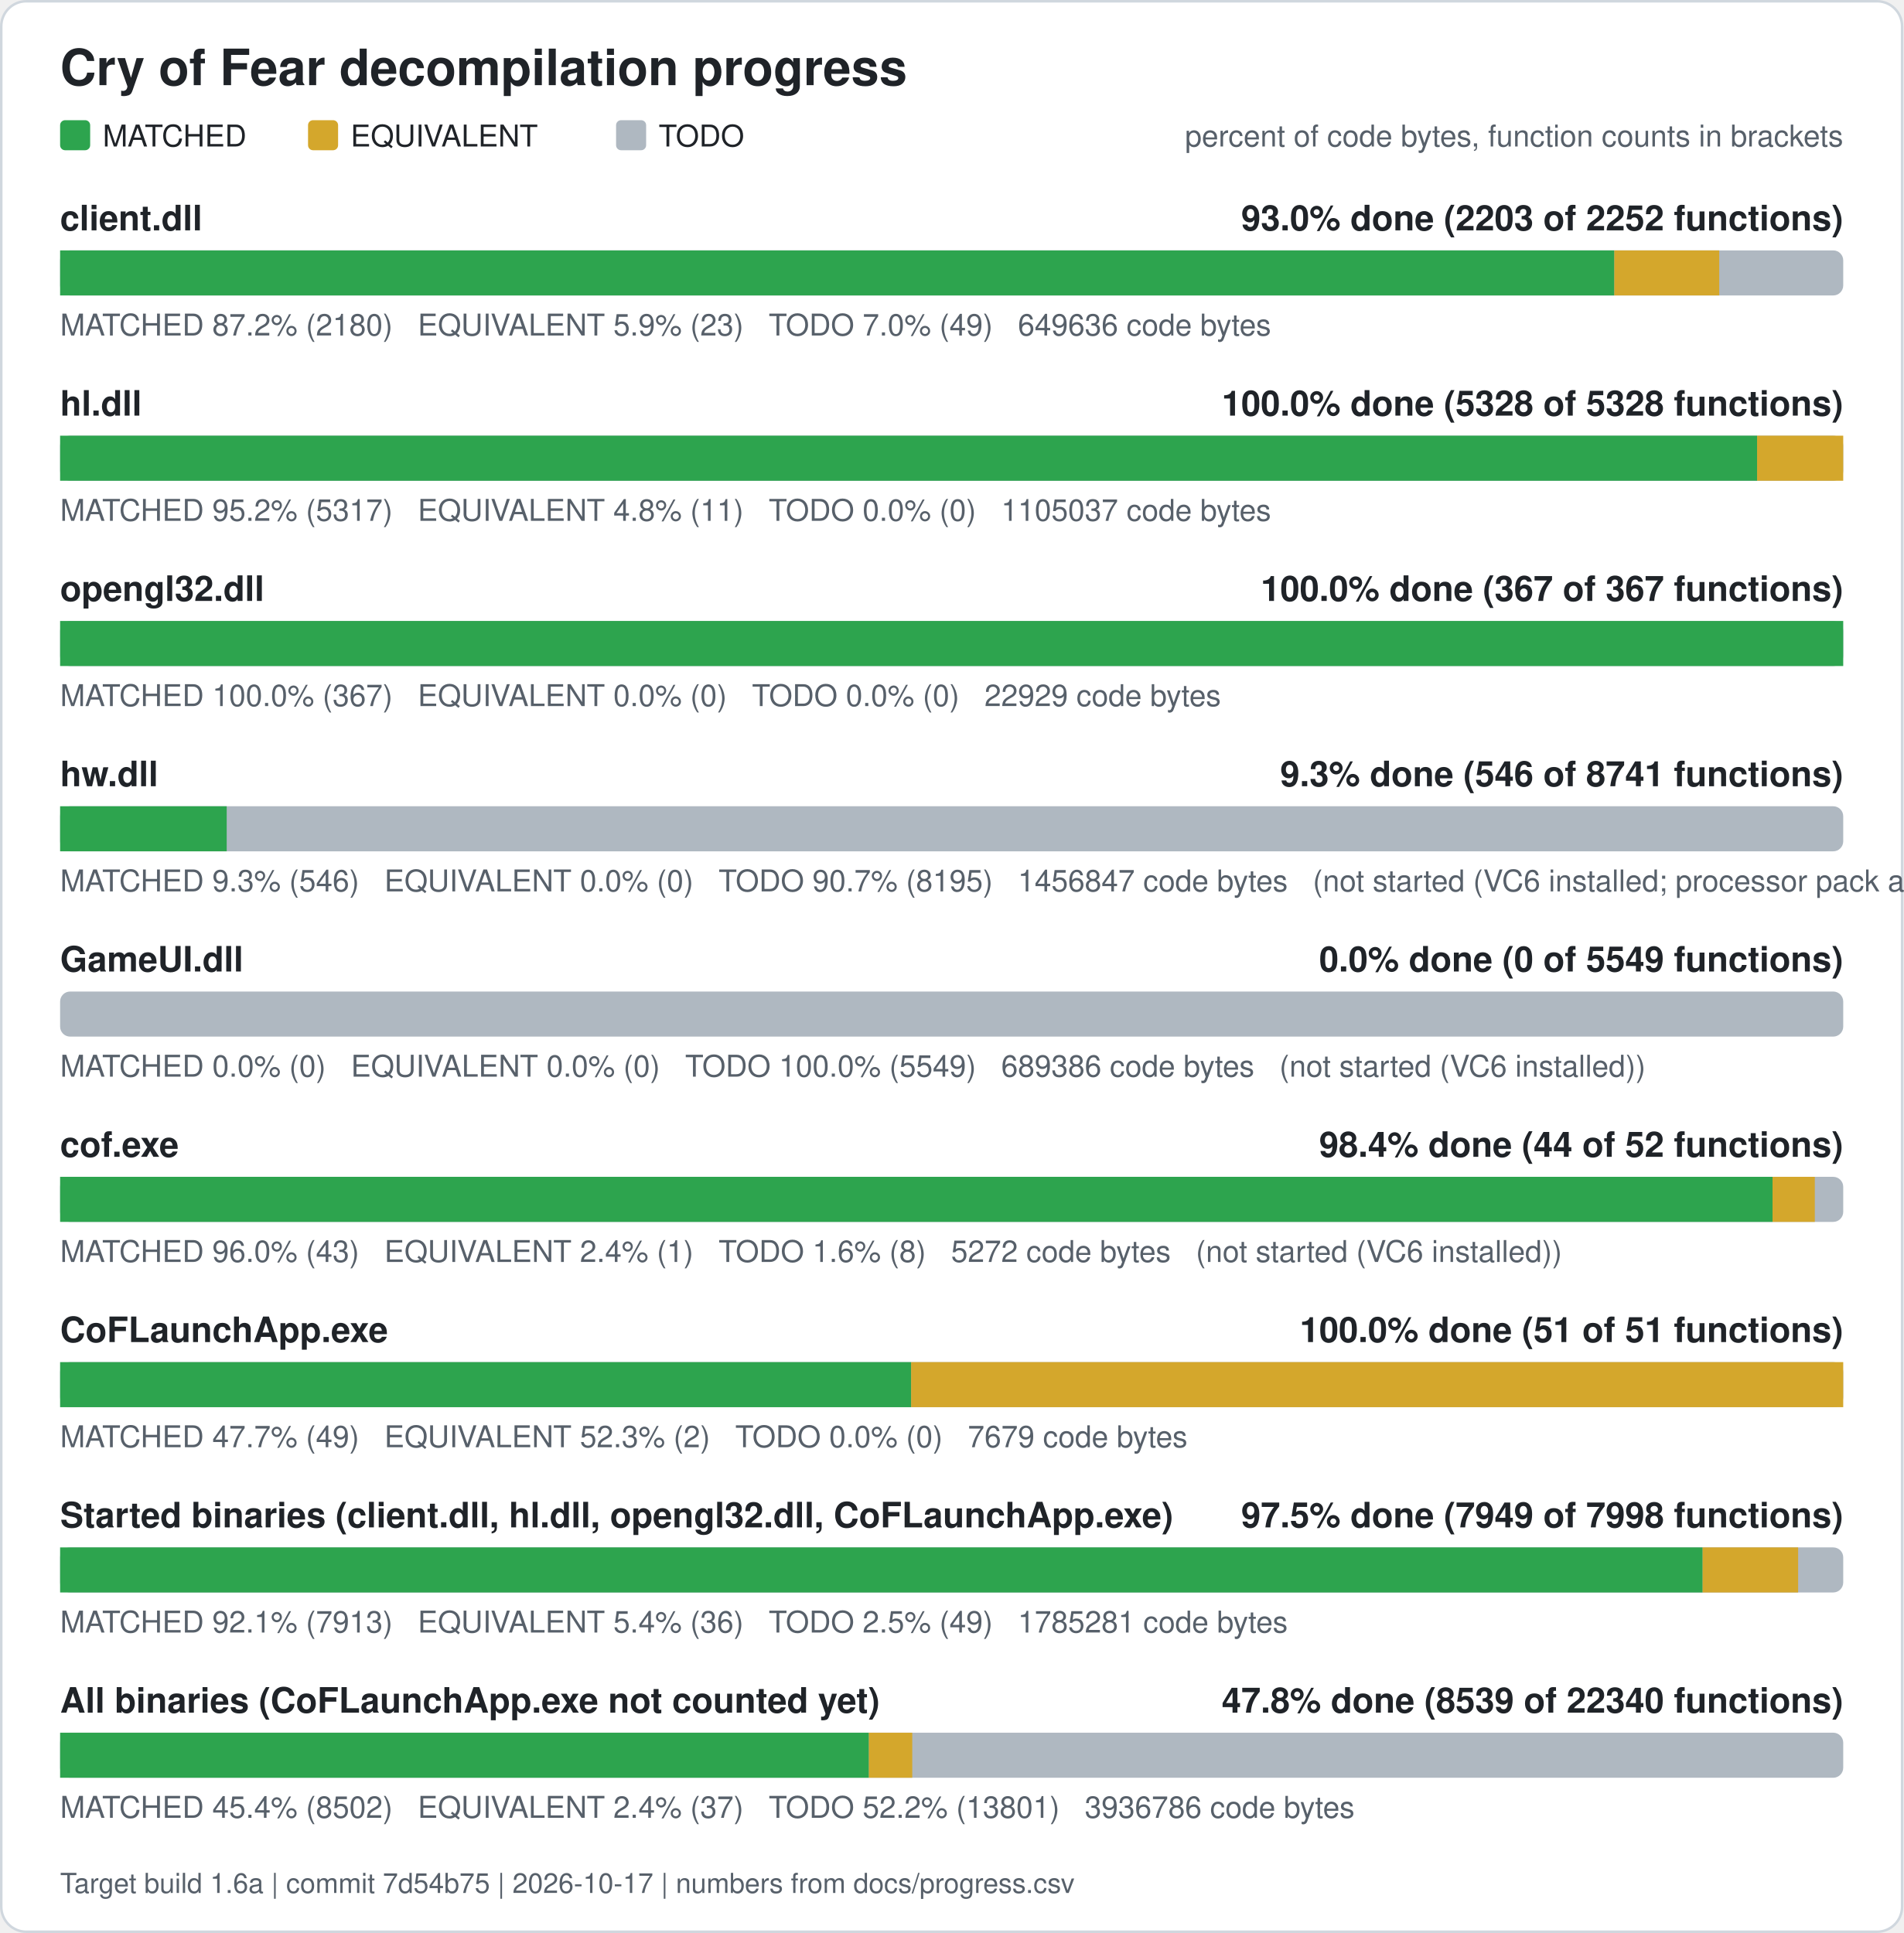
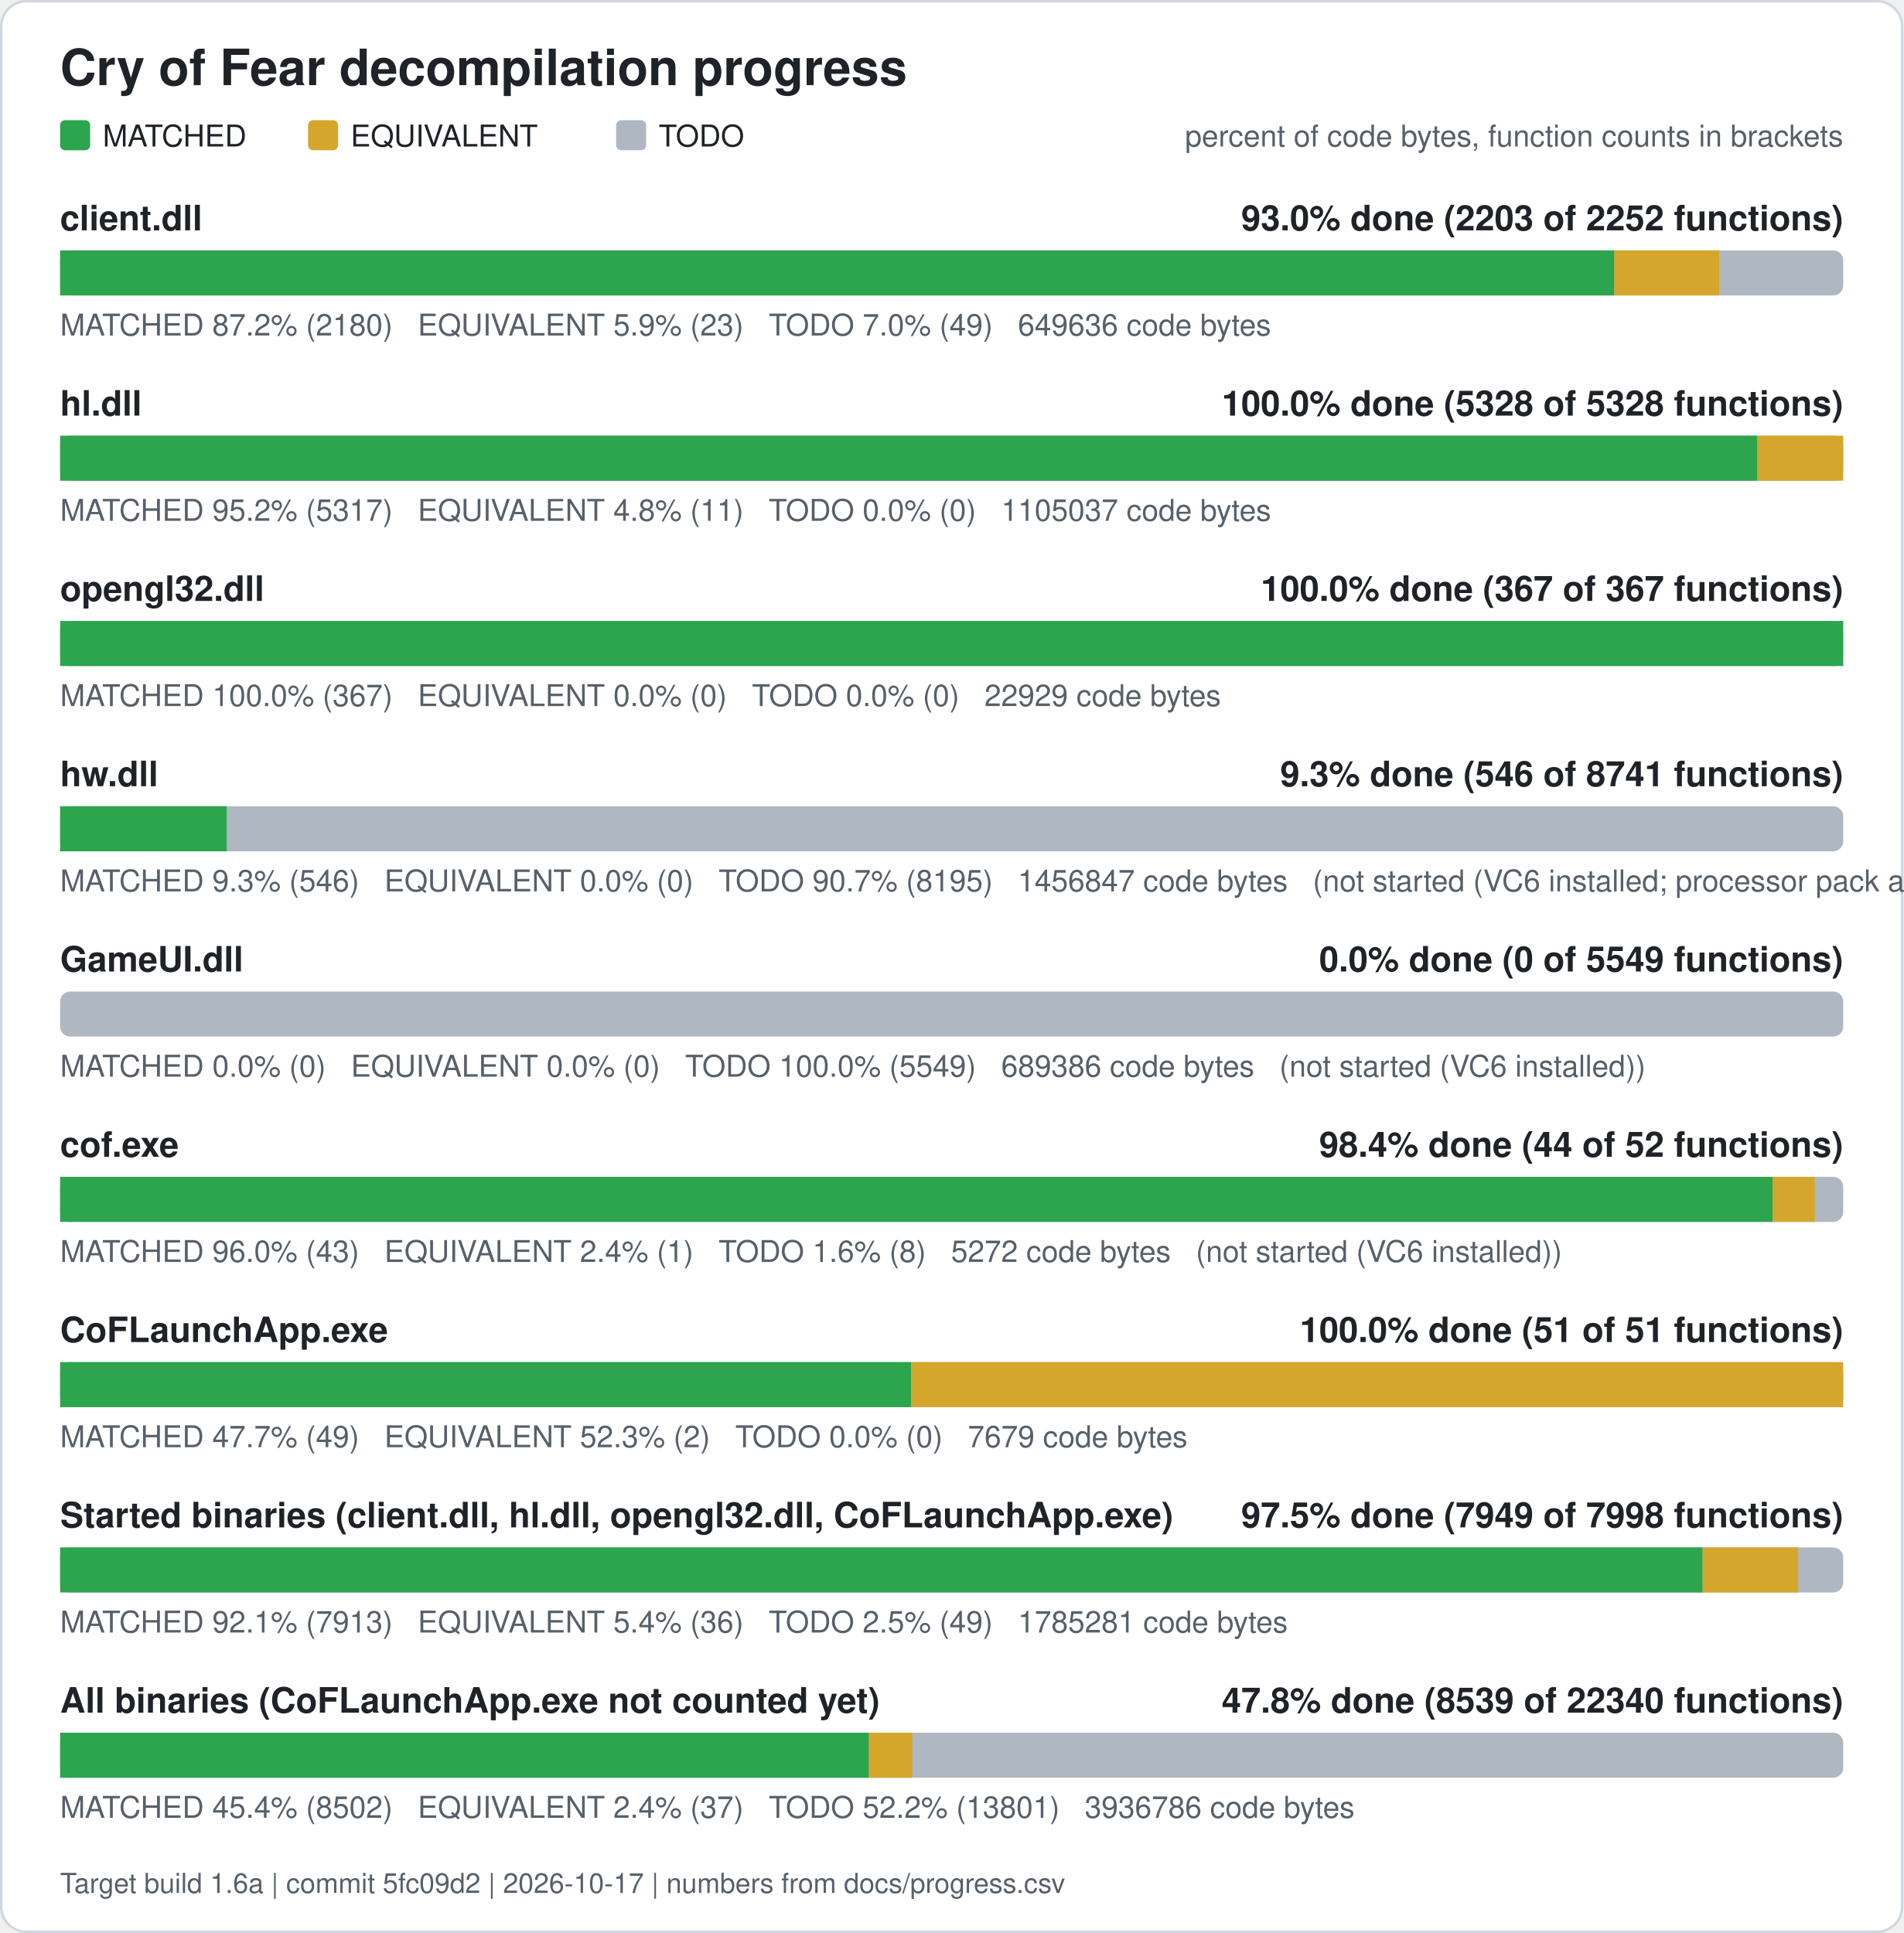
<svg xmlns="http://www.w3.org/2000/svg" width="760" height="772" viewBox="0 0 760 772" role="img" aria-label="Cry of Fear decompilation progress">
  <rect x="0.5" y="0.5" width="759" height="771" rx="10" fill="#ffffff" stroke="#d0d7de" />
  <text x="24" y="34" font-family="Segoe UI, Helvetica, Arial, sans-serif" font-size="20" font-weight="600" fill="#1f2328">Cry of Fear decompilation progress</text>
  <rect x="24" y="48" width="12" height="12" rx="2" fill="#2da44e" />
  <text x="41" y="58.5" font-family="Segoe UI, Helvetica, Arial, sans-serif" font-size="12" fill="#1f2328">MATCHED</text>
  <rect x="123" y="48" width="12" height="12" rx="2" fill="#d4a72c" />
  <text x="140" y="58.5" font-family="Segoe UI, Helvetica, Arial, sans-serif" font-size="12" fill="#1f2328">EQUIVALENT</text>
  <rect x="246" y="48" width="12" height="12" rx="2" fill="#afb8c1" />
  <text x="263" y="58.5" font-family="Segoe UI, Helvetica, Arial, sans-serif" font-size="12" fill="#1f2328">TODO</text>
  <text x="736" y="58.5" font-family="Segoe UI, Helvetica, Arial, sans-serif" font-size="12" fill="#57606a" text-anchor="end">percent of code bytes, function counts in brackets</text>
  <text x="24" y="92" font-family="Segoe UI, Helvetica, Arial, sans-serif" font-size="14" font-weight="600" fill="#1f2328">client.dll</text>
  <text x="736" y="92" font-family="Segoe UI, Helvetica, Arial, sans-serif" font-size="14" font-weight="600" fill="#1f2328" text-anchor="end">93.0% done (2203 of 2252 functions)</text>
  <rect x="24" y="100" width="712" height="18" rx="4" fill="#afb8c1" />
  <rect x="24.00" y="100" width="620.60" height="18" fill="#2da44e" />
  <rect x="644.60" y="100" width="41.89" height="18" fill="#d4a72c" />
  <text x="24" y="134" font-family="Segoe UI, Helvetica, Arial, sans-serif" font-size="12" fill="#57606a" xml:space="preserve">MATCHED 87.2% (2180)   EQUIVALENT 5.9% (23)   TODO 7.0% (49)   649636 code bytes</text>
  <text x="24" y="166" font-family="Segoe UI, Helvetica, Arial, sans-serif" font-size="14" font-weight="600" fill="#1f2328">hl.dll</text>
  <text x="736" y="166" font-family="Segoe UI, Helvetica, Arial, sans-serif" font-size="14" font-weight="600" fill="#1f2328" text-anchor="end">100.0% done (5328 of 5328 functions)</text>
  <rect x="24" y="174" width="712" height="18" rx="4" fill="#afb8c1" />
  <rect x="24.00" y="174" width="677.61" height="18" fill="#2da44e" />
  <rect x="701.61" y="174" width="34.39" height="18" fill="#d4a72c" />
  <text x="24" y="208" font-family="Segoe UI, Helvetica, Arial, sans-serif" font-size="12" fill="#57606a" xml:space="preserve">MATCHED 95.2% (5317)   EQUIVALENT 4.8% (11)   TODO 0.0% (0)   1105037 code bytes</text>
  <text x="24" y="240" font-family="Segoe UI, Helvetica, Arial, sans-serif" font-size="14" font-weight="600" fill="#1f2328">opengl32.dll</text>
  <text x="736" y="240" font-family="Segoe UI, Helvetica, Arial, sans-serif" font-size="14" font-weight="600" fill="#1f2328" text-anchor="end">100.0% done (367 of 367 functions)</text>
  <rect x="24" y="248" width="712" height="18" rx="4" fill="#afb8c1" />
  <rect x="24.00" y="248" width="712.00" height="18" fill="#2da44e" />
  <text x="24" y="282" font-family="Segoe UI, Helvetica, Arial, sans-serif" font-size="12" fill="#57606a" xml:space="preserve">MATCHED 100.0% (367)   EQUIVALENT 0.0% (0)   TODO 0.0% (0)   22929 code bytes</text>
  <text x="24" y="314" font-family="Segoe UI, Helvetica, Arial, sans-serif" font-size="14" font-weight="600" fill="#1f2328">hw.dll</text>
  <text x="736" y="314" font-family="Segoe UI, Helvetica, Arial, sans-serif" font-size="14" font-weight="600" fill="#1f2328" text-anchor="end">9.3% done (546 of 8741 functions)</text>
  <rect x="24" y="322" width="712" height="18" rx="4" fill="#afb8c1" />
  <rect x="24.00" y="322" width="66.52" height="18" fill="#2da44e" />
  <text x="24" y="356" font-family="Segoe UI, Helvetica, Arial, sans-serif" font-size="12" fill="#57606a" xml:space="preserve">MATCHED 9.3% (546)   EQUIVALENT 0.0% (0)   TODO 90.7% (8195)   1456847 code bytes   (not started (VC6 installed; processor pack and VS 2005 objects need those compilers))</text>
  <text x="24" y="388" font-family="Segoe UI, Helvetica, Arial, sans-serif" font-size="14" font-weight="600" fill="#1f2328">GameUI.dll</text>
  <text x="736" y="388" font-family="Segoe UI, Helvetica, Arial, sans-serif" font-size="14" font-weight="600" fill="#1f2328" text-anchor="end">0.0% done (0 of 5549 functions)</text>
  <rect x="24" y="396" width="712" height="18" rx="4" fill="#afb8c1" />
  <text x="24" y="430" font-family="Segoe UI, Helvetica, Arial, sans-serif" font-size="12" fill="#57606a" xml:space="preserve">MATCHED 0.0% (0)   EQUIVALENT 0.0% (0)   TODO 100.0% (5549)   689386 code bytes   (not started (VC6 installed))</text>
  <text x="24" y="462" font-family="Segoe UI, Helvetica, Arial, sans-serif" font-size="14" font-weight="600" fill="#1f2328">cof.exe</text>
  <text x="736" y="462" font-family="Segoe UI, Helvetica, Arial, sans-serif" font-size="14" font-weight="600" fill="#1f2328" text-anchor="end">98.4% done (44 of 52 functions)</text>
  <rect x="24" y="470" width="712" height="18" rx="4" fill="#afb8c1" />
  <rect x="24.00" y="470" width="683.77" height="18" fill="#2da44e" />
  <rect x="707.77" y="470" width="16.88" height="18" fill="#d4a72c" />
  <text x="24" y="504" font-family="Segoe UI, Helvetica, Arial, sans-serif" font-size="12" fill="#57606a" xml:space="preserve">MATCHED 96.0% (43)   EQUIVALENT 2.4% (1)   TODO 1.6% (8)   5272 code bytes   (not started (VC6 installed))</text>
  <text x="24" y="536" font-family="Segoe UI, Helvetica, Arial, sans-serif" font-size="14" font-weight="600" fill="#1f2328">CoFLaunchApp.exe</text>
  <text x="736" y="536" font-family="Segoe UI, Helvetica, Arial, sans-serif" font-size="14" font-weight="600" fill="#1f2328" text-anchor="end">100.0% done (51 of 51 functions)</text>
  <rect x="24" y="544" width="712" height="18" rx="4" fill="#afb8c1" />
  <rect x="24.00" y="544" width="339.82" height="18" fill="#2da44e" />
  <rect x="363.82" y="544" width="372.18" height="18" fill="#d4a72c" />
  <text x="24" y="578" font-family="Segoe UI, Helvetica, Arial, sans-serif" font-size="12" fill="#57606a" xml:space="preserve">MATCHED 47.7% (49)   EQUIVALENT 52.3% (2)   TODO 0.0% (0)   7679 code bytes</text>
  <text x="24" y="610" font-family="Segoe UI, Helvetica, Arial, sans-serif" font-size="14" font-weight="600" fill="#1f2328">Started binaries (client.dll, hl.dll, opengl32.dll, CoFLaunchApp.exe)</text>
  <text x="736" y="610" font-family="Segoe UI, Helvetica, Arial, sans-serif" font-size="14" font-weight="600" fill="#1f2328" text-anchor="end">97.5% done (7949 of 7998 functions)</text>
  <rect x="24" y="618" width="712" height="18" rx="4" fill="#afb8c1" />
  <rect x="24.00" y="618" width="655.86" height="18" fill="#2da44e" />
  <rect x="679.86" y="618" width="38.13" height="18" fill="#d4a72c" />
  <text x="24" y="652" font-family="Segoe UI, Helvetica, Arial, sans-serif" font-size="12" fill="#57606a" xml:space="preserve">MATCHED 92.1% (7913)   EQUIVALENT 5.4% (36)   TODO 2.5% (49)   1785281 code bytes</text>
  <text x="24" y="684" font-family="Segoe UI, Helvetica, Arial, sans-serif" font-size="14" font-weight="600" fill="#1f2328">All binaries (CoFLaunchApp.exe not counted yet)</text>
  <text x="736" y="684" font-family="Segoe UI, Helvetica, Arial, sans-serif" font-size="14" font-weight="600" fill="#1f2328" text-anchor="end">47.8% done (8539 of 22340 functions)</text>
  <rect x="24" y="692" width="712" height="18" rx="4" fill="#afb8c1" />
  <rect x="24.00" y="692" width="322.95" height="18" fill="#2da44e" />
  <rect x="346.95" y="692" width="17.31" height="18" fill="#d4a72c" />
  <text x="24" y="726" font-family="Segoe UI, Helvetica, Arial, sans-serif" font-size="12" fill="#57606a" xml:space="preserve">MATCHED 45.4% (8502)   EQUIVALENT 2.4% (37)   TODO 52.2% (13801)   3936786 code bytes</text>
-   <text x="24" y="756" font-family="Segoe UI, Helvetica, Arial, sans-serif" font-size="11" fill="#57606a">Target build 1.6a | commit 7d54b75 | 2026-10-17 | numbers from docs/progress.csv</text>
+   <text x="24" y="756" font-family="Segoe UI, Helvetica, Arial, sans-serif" font-size="11" fill="#57606a">Target build 1.6a | commit 5fc09d2 | 2026-10-17 | numbers from docs/progress.csv</text>
</svg>
